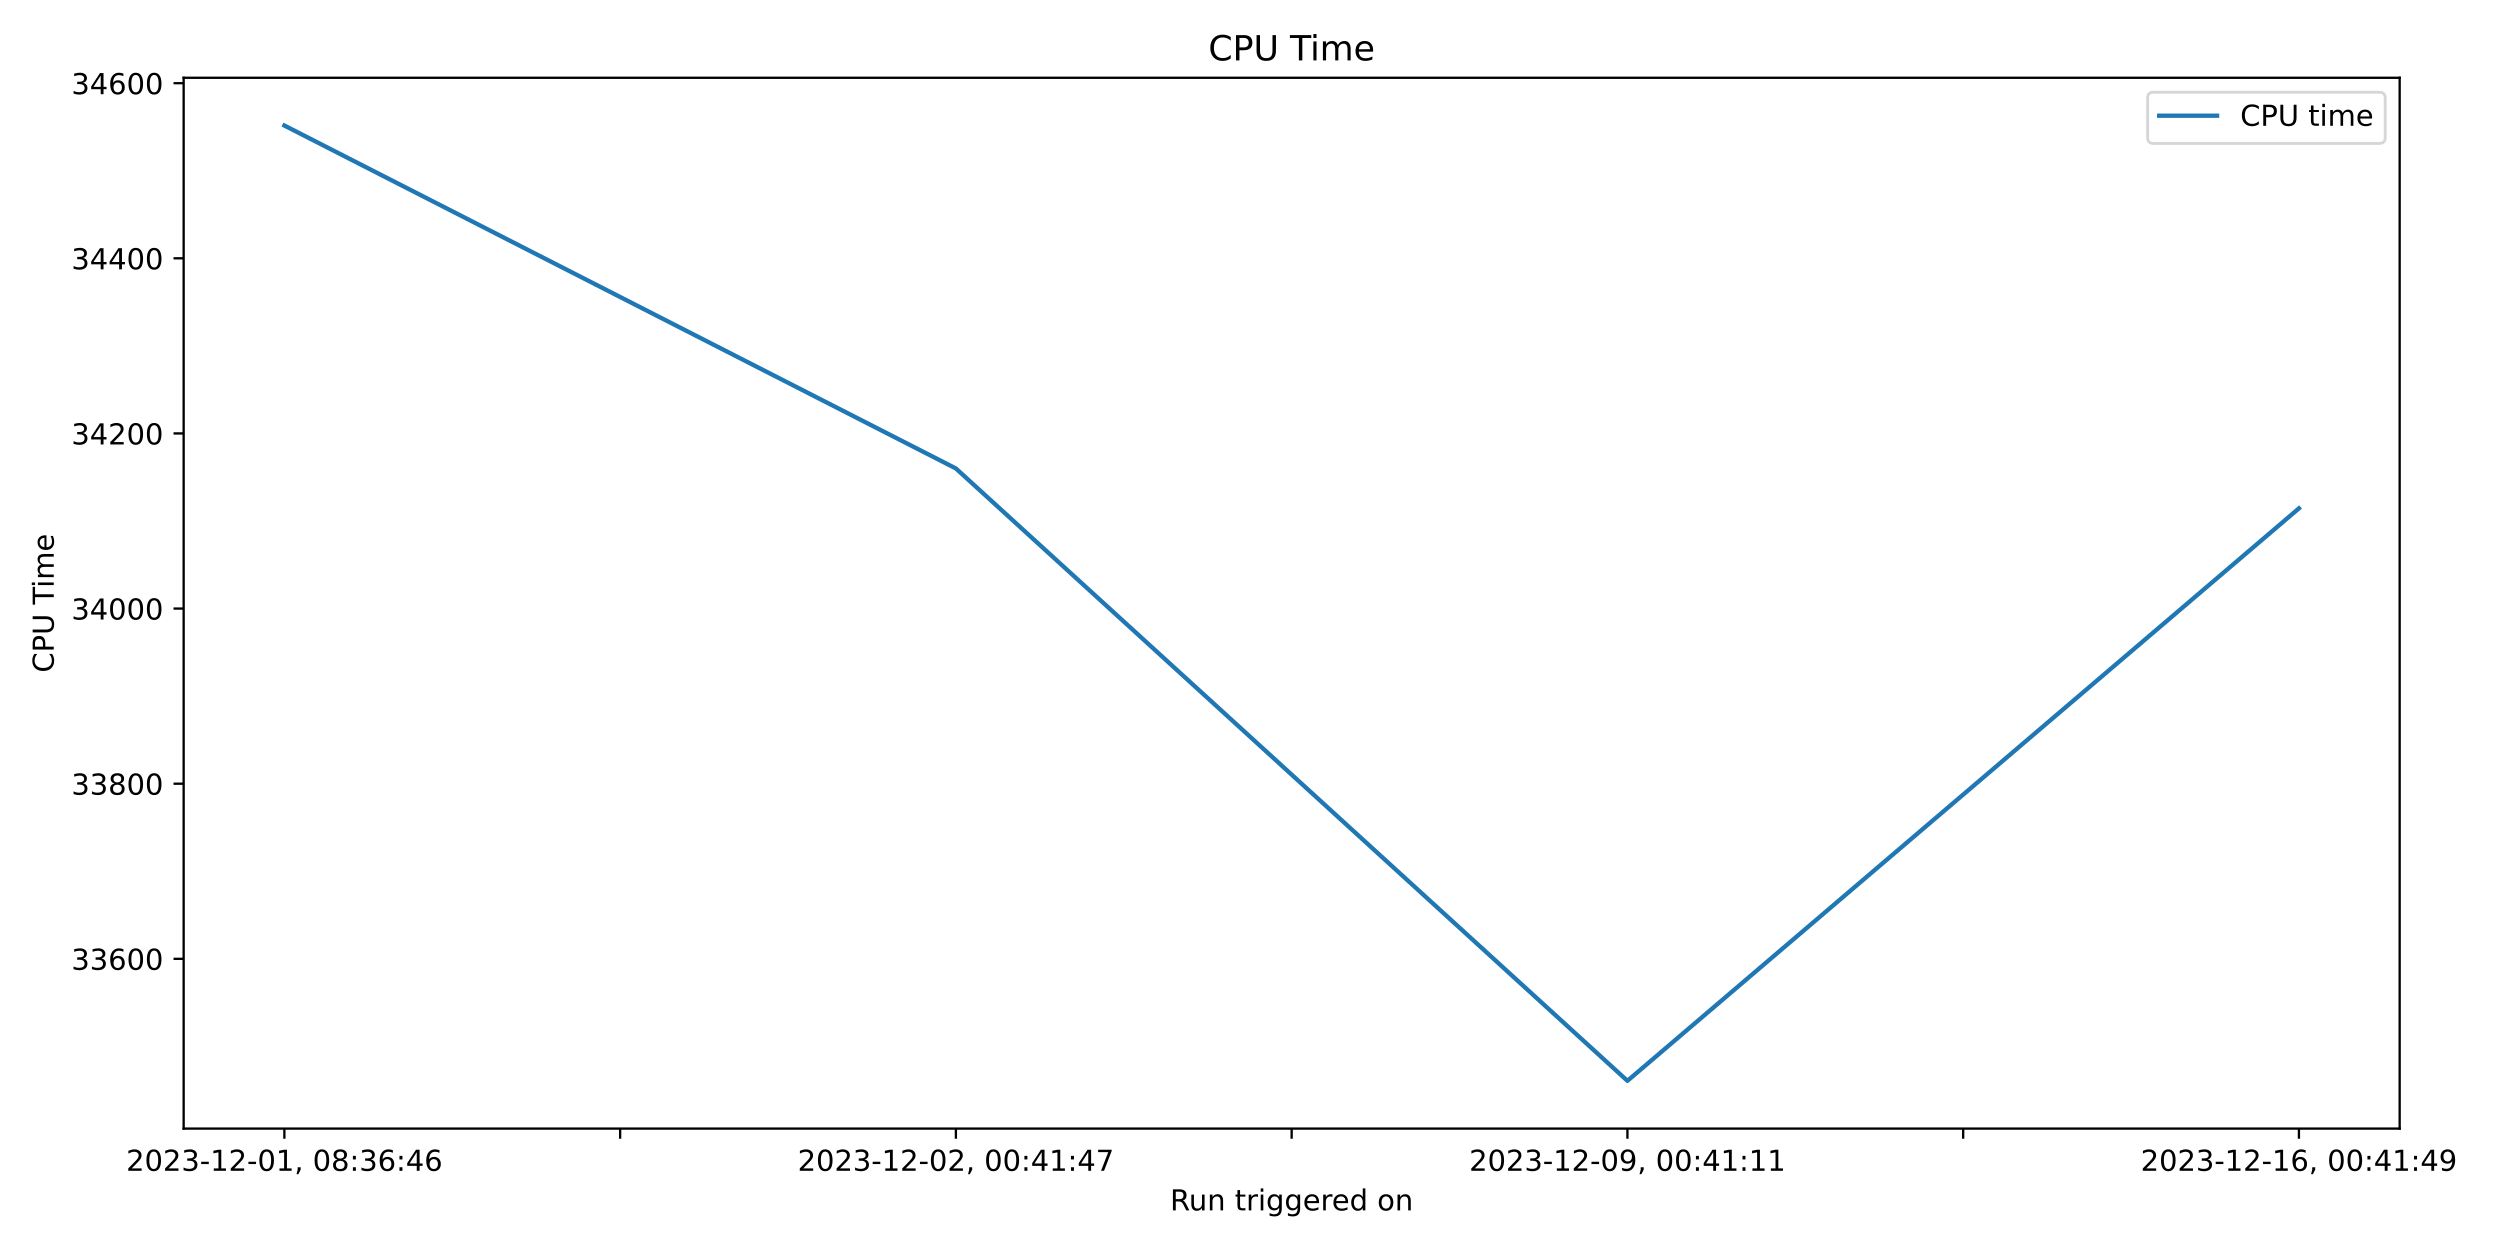
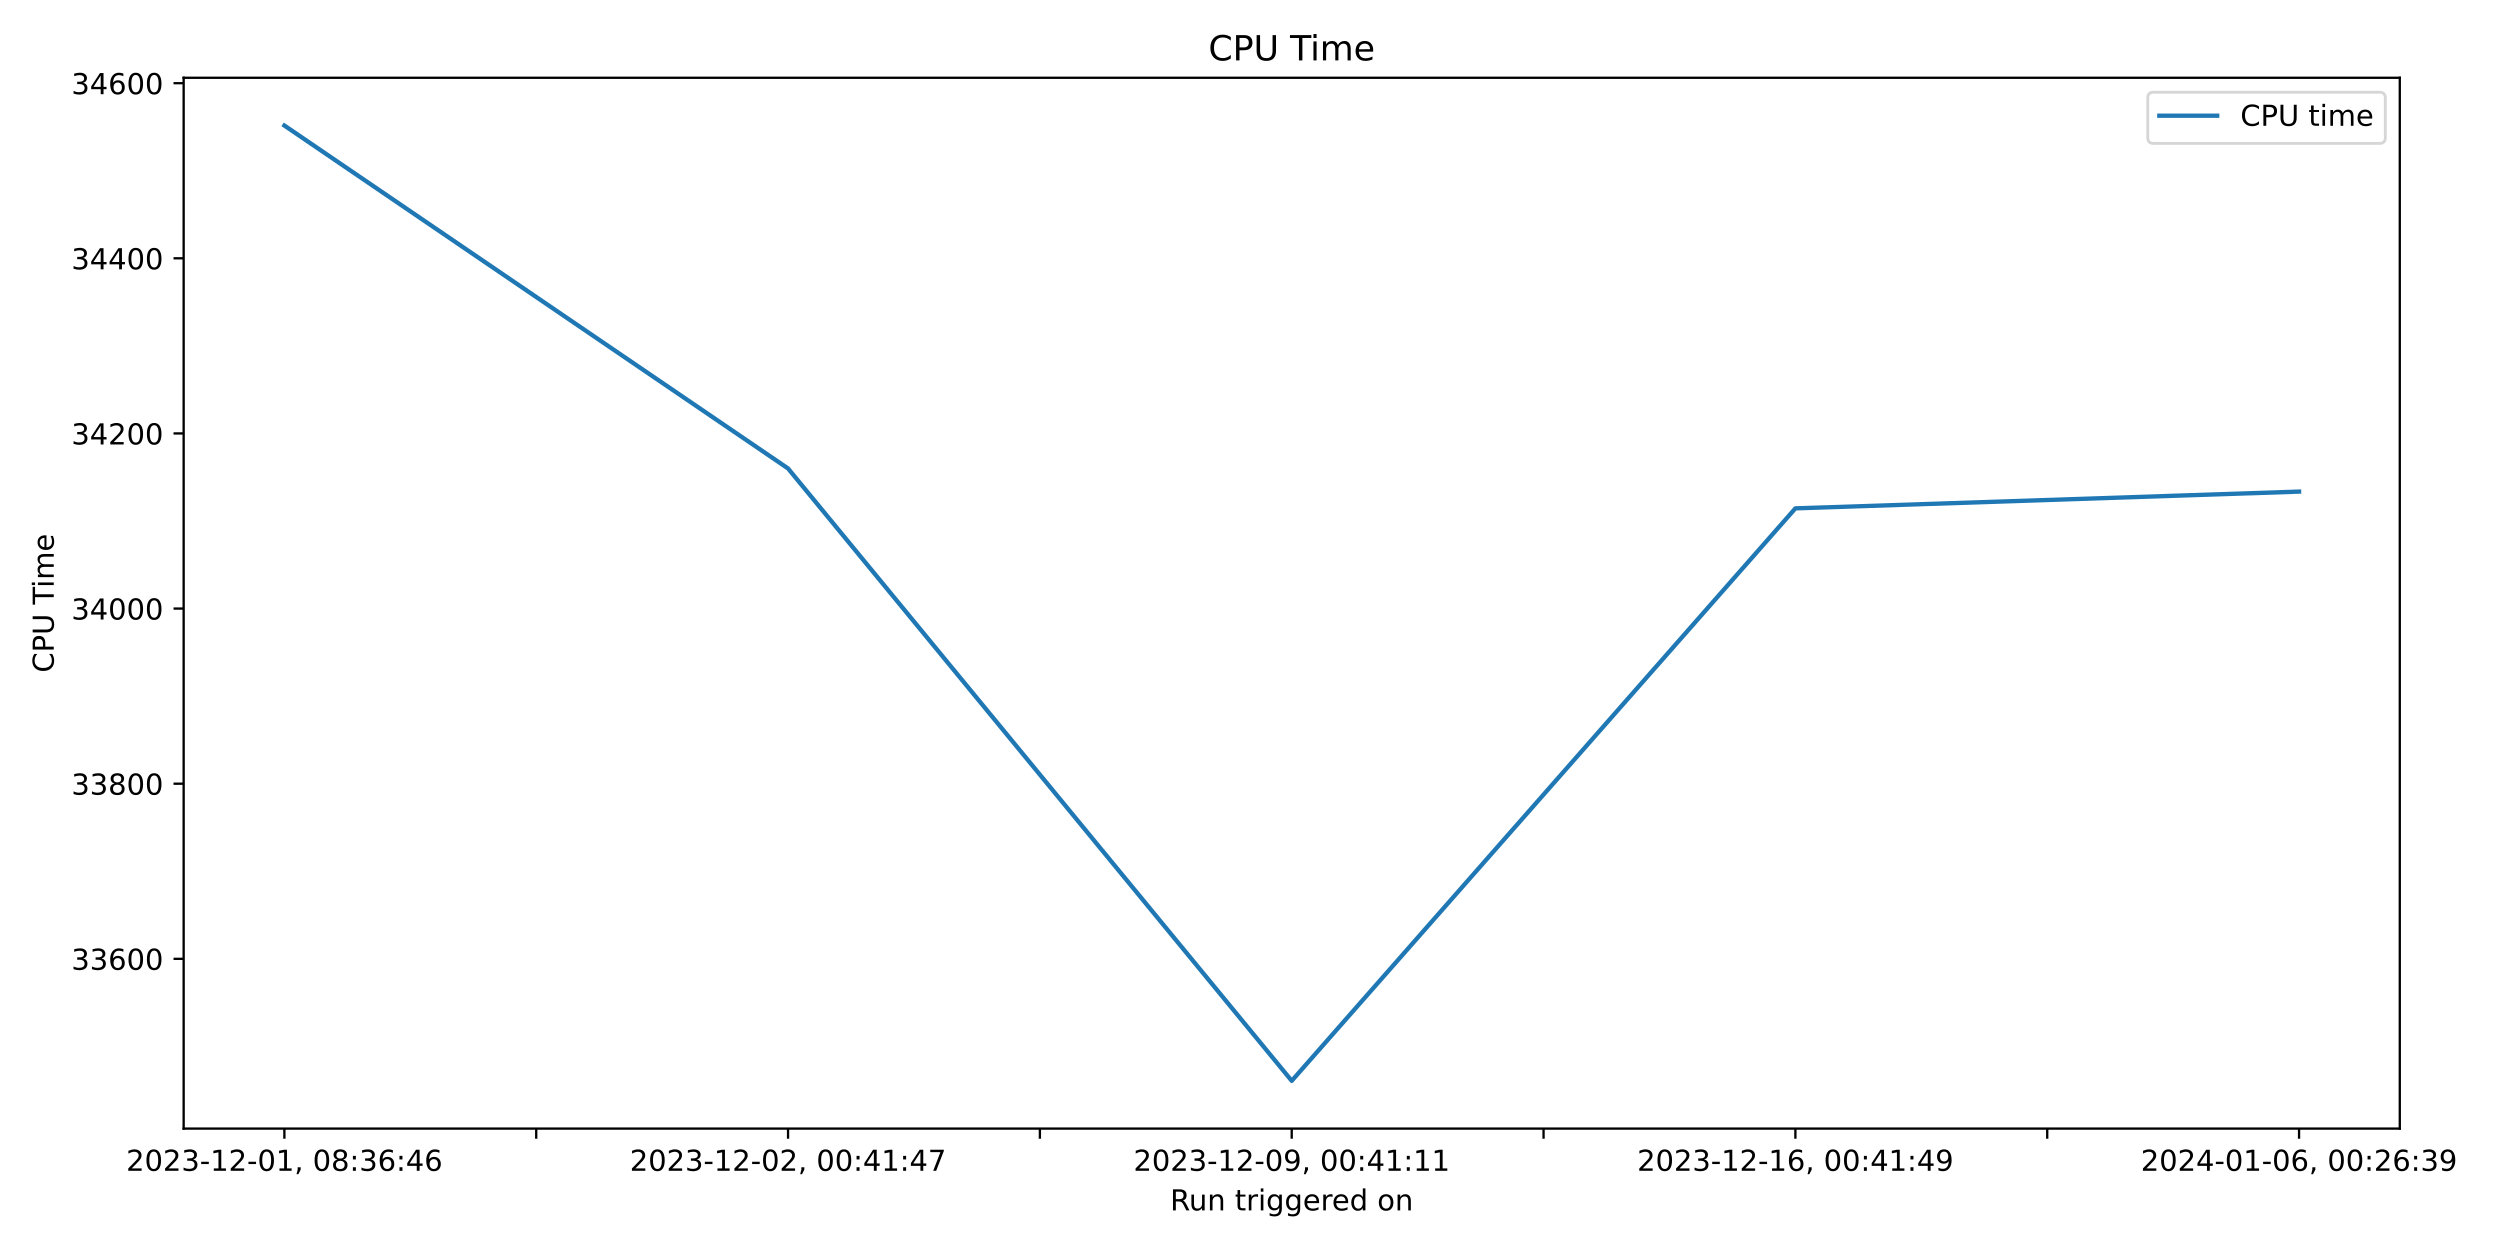
<svg xmlns="http://www.w3.org/2000/svg" xmlns:xlink="http://www.w3.org/1999/xlink" width="864pt" height="432pt" viewBox="0 0 864 432" version="1.1">
  <defs>
    <style type="text/css">*{stroke-linejoin: round; stroke-linecap: butt}</style>
  </defs>
  <g id="figure_1">
    <g id="patch_1">
      <path d="M 0 432  L 864 432  L 864 0  L 0 0  z " style="fill: #ffffff" />
    </g>
    <g id="axes_1">
      <g id="patch_2">
-         <path d="M 63.47 390.04  L 829.321 390.04  L 829.321 26.88  L 63.47 26.88  z " style="fill: #ffffff" />
+         <path d="M 63.47 390.04  L 829.366 390.04  L 829.366 26.88  L 63.47 26.88  z " style="fill: #ffffff" />
      </g>
      <g id="matplotlib.axis_1">
        <g id="xtick_1">
          <g id="line2d_1">
            <defs>
-               <path id="mf70694610f" d="M 0 0  L 0 3.5  " style="stroke: #000000; stroke-width: 0.8" />
+               <path id="m6274a0e168" d="M 0 0  L 0 3.5  " style="stroke: #000000; stroke-width: 0.8" />
            </defs>
            <g>
-               <use xlink:href="#mf70694610f" x="98.281" y="390.04" style="stroke: #000000; stroke-width: 0.8" />
+               <use xlink:href="#m6274a0e168" x="98.283" y="390.04" style="stroke: #000000; stroke-width: 0.8" />
            </g>
          </g>
          <g id="text_1">
-             <g transform="translate(43.58924 404.6384) scale(0.1 -0.1)">
+             <g transform="translate(43.59128 404.6384) scale(0.1 -0.1)">
              <defs>
                <path id="DejaVuSans-32" d="M 1228 531  L 3431 531  L 3431 0  L 469 0  L 469 531  Q 828 903 1448 1529  Q 2069 2156 2228 2338  Q 2531 2678 2651 2914  Q 2772 3150 2772 3378  Q 2772 3750 2511 3984  Q 2250 4219 1831 4219  Q 1534 4219 1204 4116  Q 875 4013 500 3803  L 500 4441  Q 881 4594 1212 4672  Q 1544 4750 1819 4750  Q 2544 4750 2975 4387  Q 3406 4025 3406 3419  Q 3406 3131 3298 2873  Q 3191 2616 2906 2266  Q 2828 2175 2409 1742  Q 1991 1309 1228 531  z " transform="scale(0.015625)" />
                <path id="DejaVuSans-30" d="M 2034 4250  Q 1547 4250 1301 3770  Q 1056 3291 1056 2328  Q 1056 1369 1301 889  Q 1547 409 2034 409  Q 2525 409 2770 889  Q 3016 1369 3016 2328  Q 3016 3291 2770 3770  Q 2525 4250 2034 4250  z M 2034 4750  Q 2819 4750 3233 4129  Q 3647 3509 3647 2328  Q 3647 1150 3233 529  Q 2819 -91 2034 -91  Q 1250 -91 836 529  Q 422 1150 422 2328  Q 422 3509 836 4129  Q 1250 4750 2034 4750  z " transform="scale(0.015625)" />
                <path id="DejaVuSans-33" d="M 2597 2516  Q 3050 2419 3304 2112  Q 3559 1806 3559 1356  Q 3559 666 3084 287  Q 2609 -91 1734 -91  Q 1441 -91 1130 -33  Q 819 25 488 141  L 488 750  Q 750 597 1062 519  Q 1375 441 1716 441  Q 2309 441 2620 675  Q 2931 909 2931 1356  Q 2931 1769 2642 2001  Q 2353 2234 1838 2234  L 1294 2234  L 1294 2753  L 1863 2753  Q 2328 2753 2575 2939  Q 2822 3125 2822 3475  Q 2822 3834 2567 4026  Q 2313 4219 1838 4219  Q 1578 4219 1281 4162  Q 984 4106 628 3988  L 628 4550  Q 988 4650 1302 4700  Q 1616 4750 1894 4750  Q 2613 4750 3031 4423  Q 3450 4097 3450 3541  Q 3450 3153 3228 2886  Q 3006 2619 2597 2516  z " transform="scale(0.015625)" />
                <path id="DejaVuSans-2d" d="M 313 2009  L 1997 2009  L 1997 1497  L 313 1497  L 313 2009  z " transform="scale(0.015625)" />
                <path id="DejaVuSans-31" d="M 794 531  L 1825 531  L 1825 4091  L 703 3866  L 703 4441  L 1819 4666  L 2450 4666  L 2450 531  L 3481 531  L 3481 0  L 794 0  L 794 531  z " transform="scale(0.015625)" />
                <path id="DejaVuSans-2c" d="M 750 794  L 1409 794  L 1409 256  L 897 -744  L 494 -744  L 750 256  L 750 794  z " transform="scale(0.015625)" />
                <path id="DejaVuSans-20" transform="scale(0.015625)" />
                <path id="DejaVuSans-38" d="M 2034 2216  Q 1584 2216 1326 1975  Q 1069 1734 1069 1313  Q 1069 891 1326 650  Q 1584 409 2034 409  Q 2484 409 2743 651  Q 3003 894 3003 1313  Q 3003 1734 2745 1975  Q 2488 2216 2034 2216  z M 1403 2484  Q 997 2584 770 2862  Q 544 3141 544 3541  Q 544 4100 942 4425  Q 1341 4750 2034 4750  Q 2731 4750 3128 4425  Q 3525 4100 3525 3541  Q 3525 3141 3298 2862  Q 3072 2584 2669 2484  Q 3125 2378 3379 2068  Q 3634 1759 3634 1313  Q 3634 634 3220 271  Q 2806 -91 2034 -91  Q 1263 -91 848 271  Q 434 634 434 1313  Q 434 1759 690 2068  Q 947 2378 1403 2484  z M 1172 3481  Q 1172 3119 1398 2916  Q 1625 2713 2034 2713  Q 2441 2713 2670 2916  Q 2900 3119 2900 3481  Q 2900 3844 2670 4047  Q 2441 4250 2034 4250  Q 1625 4250 1398 4047  Q 1172 3844 1172 3481  z " transform="scale(0.015625)" />
                <path id="DejaVuSans-3a" d="M 750 794  L 1409 794  L 1409 0  L 750 0  L 750 794  z M 750 3309  L 1409 3309  L 1409 2516  L 750 2516  L 750 3309  z " transform="scale(0.015625)" />
                <path id="DejaVuSans-36" d="M 2113 2584  Q 1688 2584 1439 2293  Q 1191 2003 1191 1497  Q 1191 994 1439 701  Q 1688 409 2113 409  Q 2538 409 2786 701  Q 3034 994 3034 1497  Q 3034 2003 2786 2293  Q 2538 2584 2113 2584  z M 3366 4563  L 3366 3988  Q 3128 4100 2886 4159  Q 2644 4219 2406 4219  Q 1781 4219 1451 3797  Q 1122 3375 1075 2522  Q 1259 2794 1537 2939  Q 1816 3084 2150 3084  Q 2853 3084 3261 2657  Q 3669 2231 3669 1497  Q 3669 778 3244 343  Q 2819 -91 2113 -91  Q 1303 -91 875 529  Q 447 1150 447 2328  Q 447 3434 972 4092  Q 1497 4750 2381 4750  Q 2619 4750 2861 4703  Q 3103 4656 3366 4563  z " transform="scale(0.015625)" />
                <path id="DejaVuSans-34" d="M 2419 4116  L 825 1625  L 2419 1625  L 2419 4116  z M 2253 4666  L 3047 4666  L 3047 1625  L 3713 1625  L 3713 1100  L 3047 1100  L 3047 0  L 2419 0  L 2419 1100  L 313 1100  L 313 1709  L 2253 4666  z " transform="scale(0.015625)" />
              </defs>
              <use xlink:href="#DejaVuSans-32" />
              <use xlink:href="#DejaVuSans-30" x="63.623" />
              <use xlink:href="#DejaVuSans-32" x="127.246" />
              <use xlink:href="#DejaVuSans-33" x="190.869" />
              <use xlink:href="#DejaVuSans-2d" x="254.492" />
              <use xlink:href="#DejaVuSans-31" x="290.576" />
              <use xlink:href="#DejaVuSans-32" x="354.199" />
              <use xlink:href="#DejaVuSans-2d" x="417.822" />
              <use xlink:href="#DejaVuSans-30" x="453.906" />
              <use xlink:href="#DejaVuSans-31" x="517.529" />
              <use xlink:href="#DejaVuSans-2c" x="581.152" />
              <use xlink:href="#DejaVuSans-20" x="612.939" />
              <use xlink:href="#DejaVuSans-30" x="644.727" />
              <use xlink:href="#DejaVuSans-38" x="708.35" />
              <use xlink:href="#DejaVuSans-3a" x="771.973" />
              <use xlink:href="#DejaVuSans-33" x="805.664" />
              <use xlink:href="#DejaVuSans-36" x="869.287" />
              <use xlink:href="#DejaVuSans-3a" x="932.91" />
              <use xlink:href="#DejaVuSans-34" x="966.602" />
              <use xlink:href="#DejaVuSans-36" x="1030.225" />
            </g>
          </g>
        </g>
        <g id="xtick_2">
          <g id="line2d_2">
            <g>
-               <use xlink:href="#mf70694610f" x="214.32" y="390.04" style="stroke: #000000; stroke-width: 0.8" />
+               <use xlink:href="#m6274a0e168" x="185.317" y="390.04" style="stroke: #000000; stroke-width: 0.8" />
            </g>
          </g>
        </g>
        <g id="xtick_3">
          <g id="line2d_3">
            <g>
-               <use xlink:href="#mf70694610f" x="330.358" y="390.04" style="stroke: #000000; stroke-width: 0.8" />
+               <use xlink:href="#m6274a0e168" x="272.351" y="390.04" style="stroke: #000000; stroke-width: 0.8" />
            </g>
          </g>
          <g id="text_2">
-             <g transform="translate(275.6654 404.6384) scale(0.1 -0.1)">
+             <g transform="translate(217.6586 404.6384) scale(0.1 -0.1)">
              <defs>
                <path id="DejaVuSans-37" d="M 525 4666  L 3525 4666  L 3525 4397  L 1831 0  L 1172 0  L 2766 4134  L 525 4134  L 525 4666  z " transform="scale(0.015625)" />
              </defs>
              <use xlink:href="#DejaVuSans-32" />
              <use xlink:href="#DejaVuSans-30" x="63.623" />
              <use xlink:href="#DejaVuSans-32" x="127.246" />
              <use xlink:href="#DejaVuSans-33" x="190.869" />
              <use xlink:href="#DejaVuSans-2d" x="254.492" />
              <use xlink:href="#DejaVuSans-31" x="290.576" />
              <use xlink:href="#DejaVuSans-32" x="354.199" />
              <use xlink:href="#DejaVuSans-2d" x="417.822" />
              <use xlink:href="#DejaVuSans-30" x="453.906" />
              <use xlink:href="#DejaVuSans-32" x="517.529" />
              <use xlink:href="#DejaVuSans-2c" x="581.152" />
              <use xlink:href="#DejaVuSans-20" x="612.939" />
              <use xlink:href="#DejaVuSans-30" x="644.727" />
              <use xlink:href="#DejaVuSans-30" x="708.35" />
              <use xlink:href="#DejaVuSans-3a" x="771.973" />
              <use xlink:href="#DejaVuSans-34" x="805.664" />
              <use xlink:href="#DejaVuSans-31" x="869.287" />
              <use xlink:href="#DejaVuSans-3a" x="932.91" />
              <use xlink:href="#DejaVuSans-34" x="966.602" />
              <use xlink:href="#DejaVuSans-37" x="1030.225" />
            </g>
          </g>
        </g>
        <g id="xtick_4">
          <g id="line2d_4">
            <g>
-               <use xlink:href="#mf70694610f" x="446.396" y="390.04" style="stroke: #000000; stroke-width: 0.8" />
+               <use xlink:href="#m6274a0e168" x="359.385" y="390.04" style="stroke: #000000; stroke-width: 0.8" />
            </g>
          </g>
        </g>
        <g id="xtick_5">
          <g id="line2d_5">
            <g>
-               <use xlink:href="#mf70694610f" x="562.434" y="390.04" style="stroke: #000000; stroke-width: 0.8" />
+               <use xlink:href="#m6274a0e168" x="446.418" y="390.04" style="stroke: #000000; stroke-width: 0.8" />
            </g>
          </g>
          <g id="text_3">
-             <g transform="translate(507.7416 404.6384) scale(0.1 -0.1)">
+             <g transform="translate(391.726 404.6384) scale(0.1 -0.1)">
              <defs>
                <path id="DejaVuSans-39" d="M 703 97  L 703 672  Q 941 559 1184 500  Q 1428 441 1663 441  Q 2288 441 2617 861  Q 2947 1281 2994 2138  Q 2813 1869 2534 1725  Q 2256 1581 1919 1581  Q 1219 1581 811 2004  Q 403 2428 403 3163  Q 403 3881 828 4315  Q 1253 4750 1959 4750  Q 2769 4750 3195 4129  Q 3622 3509 3622 2328  Q 3622 1225 3098 567  Q 2575 -91 1691 -91  Q 1453 -91 1209 -44  Q 966 3 703 97  z M 1959 2075  Q 2384 2075 2632 2365  Q 2881 2656 2881 3163  Q 2881 3666 2632 3958  Q 2384 4250 1959 4250  Q 1534 4250 1286 3958  Q 1038 3666 1038 3163  Q 1038 2656 1286 2365  Q 1534 2075 1959 2075  z " transform="scale(0.015625)" />
              </defs>
              <use xlink:href="#DejaVuSans-32" />
              <use xlink:href="#DejaVuSans-30" x="63.623" />
              <use xlink:href="#DejaVuSans-32" x="127.246" />
              <use xlink:href="#DejaVuSans-33" x="190.869" />
              <use xlink:href="#DejaVuSans-2d" x="254.492" />
              <use xlink:href="#DejaVuSans-31" x="290.576" />
              <use xlink:href="#DejaVuSans-32" x="354.199" />
              <use xlink:href="#DejaVuSans-2d" x="417.822" />
              <use xlink:href="#DejaVuSans-30" x="453.906" />
              <use xlink:href="#DejaVuSans-39" x="517.529" />
              <use xlink:href="#DejaVuSans-2c" x="581.152" />
              <use xlink:href="#DejaVuSans-20" x="612.939" />
              <use xlink:href="#DejaVuSans-30" x="644.727" />
              <use xlink:href="#DejaVuSans-30" x="708.35" />
              <use xlink:href="#DejaVuSans-3a" x="771.973" />
              <use xlink:href="#DejaVuSans-34" x="805.664" />
              <use xlink:href="#DejaVuSans-31" x="869.287" />
              <use xlink:href="#DejaVuSans-3a" x="932.91" />
              <use xlink:href="#DejaVuSans-31" x="966.602" />
              <use xlink:href="#DejaVuSans-31" x="1030.225" />
            </g>
          </g>
        </g>
        <g id="xtick_6">
          <g id="line2d_6">
            <g>
-               <use xlink:href="#mf70694610f" x="678.472" y="390.04" style="stroke: #000000; stroke-width: 0.8" />
+               <use xlink:href="#m6274a0e168" x="533.452" y="390.04" style="stroke: #000000; stroke-width: 0.8" />
            </g>
          </g>
        </g>
        <g id="xtick_7">
          <g id="line2d_7">
            <g>
-               <use xlink:href="#mf70694610f" x="794.51" y="390.04" style="stroke: #000000; stroke-width: 0.8" />
+               <use xlink:href="#m6274a0e168" x="620.486" y="390.04" style="stroke: #000000; stroke-width: 0.8" />
            </g>
          </g>
          <g id="text_4">
-             <g transform="translate(739.8178 404.6384) scale(0.1 -0.1)">
+             <g transform="translate(565.7934 404.6384) scale(0.1 -0.1)">
              <use xlink:href="#DejaVuSans-32" />
              <use xlink:href="#DejaVuSans-30" x="63.623" />
              <use xlink:href="#DejaVuSans-32" x="127.246" />
              <use xlink:href="#DejaVuSans-33" x="190.869" />
              <use xlink:href="#DejaVuSans-2d" x="254.492" />
              <use xlink:href="#DejaVuSans-31" x="290.576" />
              <use xlink:href="#DejaVuSans-32" x="354.199" />
              <use xlink:href="#DejaVuSans-2d" x="417.822" />
              <use xlink:href="#DejaVuSans-31" x="453.906" />
              <use xlink:href="#DejaVuSans-36" x="517.529" />
              <use xlink:href="#DejaVuSans-2c" x="581.152" />
              <use xlink:href="#DejaVuSans-20" x="612.939" />
              <use xlink:href="#DejaVuSans-30" x="644.727" />
              <use xlink:href="#DejaVuSans-30" x="708.35" />
              <use xlink:href="#DejaVuSans-3a" x="771.973" />
              <use xlink:href="#DejaVuSans-34" x="805.664" />
              <use xlink:href="#DejaVuSans-31" x="869.287" />
              <use xlink:href="#DejaVuSans-3a" x="932.91" />
              <use xlink:href="#DejaVuSans-34" x="966.602" />
              <use xlink:href="#DejaVuSans-39" x="1030.225" />
            </g>
          </g>
        </g>
-         <g id="text_5">
-           <g transform="translate(404.3793 418.3166) scale(0.1 -0.1)">
+         <g id="xtick_8">
+           <g id="line2d_8">
+             <g>
+               <use xlink:href="#m6274a0e168" x="707.519" y="390.04" style="stroke: #000000; stroke-width: 0.8" />
+             </g>
+           </g>
+         </g>
+         <g id="xtick_9">
+           <g id="line2d_9">
+             <g>
+               <use xlink:href="#m6274a0e168" x="794.553" y="390.04" style="stroke: #000000; stroke-width: 0.8" />
+             </g>
+           </g>
+           <g id="text_5">
+             <g transform="translate(739.8607 404.6384) scale(0.1 -0.1)">
+               <use xlink:href="#DejaVuSans-32" />
+               <use xlink:href="#DejaVuSans-30" x="63.623" />
+               <use xlink:href="#DejaVuSans-32" x="127.246" />
+               <use xlink:href="#DejaVuSans-34" x="190.869" />
+               <use xlink:href="#DejaVuSans-2d" x="254.492" />
+               <use xlink:href="#DejaVuSans-30" x="290.576" />
+               <use xlink:href="#DejaVuSans-31" x="354.199" />
+               <use xlink:href="#DejaVuSans-2d" x="417.822" />
+               <use xlink:href="#DejaVuSans-30" x="453.906" />
+               <use xlink:href="#DejaVuSans-36" x="517.529" />
+               <use xlink:href="#DejaVuSans-2c" x="581.152" />
+               <use xlink:href="#DejaVuSans-20" x="612.939" />
+               <use xlink:href="#DejaVuSans-30" x="644.727" />
+               <use xlink:href="#DejaVuSans-30" x="708.35" />
+               <use xlink:href="#DejaVuSans-3a" x="771.973" />
+               <use xlink:href="#DejaVuSans-32" x="805.664" />
+               <use xlink:href="#DejaVuSans-36" x="869.287" />
+               <use xlink:href="#DejaVuSans-3a" x="932.91" />
+               <use xlink:href="#DejaVuSans-33" x="966.602" />
+               <use xlink:href="#DejaVuSans-39" x="1030.225" />
+             </g>
+           </g>
+         </g>
+         <g id="text_6">
+           <g transform="translate(404.4018 418.3166) scale(0.1 -0.1)">
            <defs>
              <path id="DejaVuSans-52" d="M 2841 2188  Q 3044 2119 3236 1894  Q 3428 1669 3622 1275  L 4263 0  L 3584 0  L 2988 1197  Q 2756 1666 2539 1819  Q 2322 1972 1947 1972  L 1259 1972  L 1259 0  L 628 0  L 628 4666  L 2053 4666  Q 2853 4666 3247 4331  Q 3641 3997 3641 3322  Q 3641 2881 3436 2590  Q 3231 2300 2841 2188  z M 1259 4147  L 1259 2491  L 2053 2491  Q 2509 2491 2742 2702  Q 2975 2913 2975 3322  Q 2975 3731 2742 3939  Q 2509 4147 2053 4147  L 1259 4147  z " transform="scale(0.015625)" />
              <path id="DejaVuSans-75" d="M 544 1381  L 544 3500  L 1119 3500  L 1119 1403  Q 1119 906 1312 657  Q 1506 409 1894 409  Q 2359 409 2629 706  Q 2900 1003 2900 1516  L 2900 3500  L 3475 3500  L 3475 0  L 2900 0  L 2900 538  Q 2691 219 2414 64  Q 2138 -91 1772 -91  Q 1169 -91 856 284  Q 544 659 544 1381  z M 1991 3584  L 1991 3584  z " transform="scale(0.015625)" />
              <path id="DejaVuSans-6e" d="M 3513 2113  L 3513 0  L 2938 0  L 2938 2094  Q 2938 2591 2744 2837  Q 2550 3084 2163 3084  Q 1697 3084 1428 2787  Q 1159 2491 1159 1978  L 1159 0  L 581 0  L 581 3500  L 1159 3500  L 1159 2956  Q 1366 3272 1645 3428  Q 1925 3584 2291 3584  Q 2894 3584 3203 3211  Q 3513 2838 3513 2113  z " transform="scale(0.015625)" />
              <path id="DejaVuSans-74" d="M 1172 4494  L 1172 3500  L 2356 3500  L 2356 3053  L 1172 3053  L 1172 1153  Q 1172 725 1289 603  Q 1406 481 1766 481  L 2356 481  L 2356 0  L 1766 0  Q 1100 0 847 248  Q 594 497 594 1153  L 594 3053  L 172 3053  L 172 3500  L 594 3500  L 594 4494  L 1172 4494  z " transform="scale(0.015625)" />
              <path id="DejaVuSans-72" d="M 2631 2963  Q 2534 3019 2420 3045  Q 2306 3072 2169 3072  Q 1681 3072 1420 2755  Q 1159 2438 1159 1844  L 1159 0  L 581 0  L 581 3500  L 1159 3500  L 1159 2956  Q 1341 3275 1631 3429  Q 1922 3584 2338 3584  Q 2397 3584 2469 3576  Q 2541 3569 2628 3553  L 2631 2963  z " transform="scale(0.015625)" />
              <path id="DejaVuSans-69" d="M 603 3500  L 1178 3500  L 1178 0  L 603 0  L 603 3500  z M 603 4863  L 1178 4863  L 1178 4134  L 603 4134  L 603 4863  z " transform="scale(0.015625)" />
              <path id="DejaVuSans-67" d="M 2906 1791  Q 2906 2416 2648 2759  Q 2391 3103 1925 3103  Q 1463 3103 1205 2759  Q 947 2416 947 1791  Q 947 1169 1205 825  Q 1463 481 1925 481  Q 2391 481 2648 825  Q 2906 1169 2906 1791  z M 3481 434  Q 3481 -459 3084 -895  Q 2688 -1331 1869 -1331  Q 1566 -1331 1297 -1286  Q 1028 -1241 775 -1147  L 775 -588  Q 1028 -725 1275 -790  Q 1522 -856 1778 -856  Q 2344 -856 2625 -561  Q 2906 -266 2906 331  L 2906 616  Q 2728 306 2450 153  Q 2172 0 1784 0  Q 1141 0 747 490  Q 353 981 353 1791  Q 353 2603 747 3093  Q 1141 3584 1784 3584  Q 2172 3584 2450 3431  Q 2728 3278 2906 2969  L 2906 3500  L 3481 3500  L 3481 434  z " transform="scale(0.015625)" />
              <path id="DejaVuSans-65" d="M 3597 1894  L 3597 1613  L 953 1613  Q 991 1019 1311 708  Q 1631 397 2203 397  Q 2534 397 2845 478  Q 3156 559 3463 722  L 3463 178  Q 3153 47 2828 -22  Q 2503 -91 2169 -91  Q 1331 -91 842 396  Q 353 884 353 1716  Q 353 2575 817 3079  Q 1281 3584 2069 3584  Q 2775 3584 3186 3129  Q 3597 2675 3597 1894  z M 3022 2063  Q 3016 2534 2758 2815  Q 2500 3097 2075 3097  Q 1594 3097 1305 2825  Q 1016 2553 972 2059  L 3022 2063  z " transform="scale(0.015625)" />
              <path id="DejaVuSans-64" d="M 2906 2969  L 2906 4863  L 3481 4863  L 3481 0  L 2906 0  L 2906 525  Q 2725 213 2448 61  Q 2172 -91 1784 -91  Q 1150 -91 751 415  Q 353 922 353 1747  Q 353 2572 751 3078  Q 1150 3584 1784 3584  Q 2172 3584 2448 3432  Q 2725 3281 2906 2969  z M 947 1747  Q 947 1113 1208 752  Q 1469 391 1925 391  Q 2381 391 2643 752  Q 2906 1113 2906 1747  Q 2906 2381 2643 2742  Q 2381 3103 1925 3103  Q 1469 3103 1208 2742  Q 947 2381 947 1747  z " transform="scale(0.015625)" />
              <path id="DejaVuSans-6f" d="M 1959 3097  Q 1497 3097 1228 2736  Q 959 2375 959 1747  Q 959 1119 1226 758  Q 1494 397 1959 397  Q 2419 397 2687 759  Q 2956 1122 2956 1747  Q 2956 2369 2687 2733  Q 2419 3097 1959 3097  z M 1959 3584  Q 2709 3584 3137 3096  Q 3566 2609 3566 1747  Q 3566 888 3137 398  Q 2709 -91 1959 -91  Q 1206 -91 779 398  Q 353 888 353 1747  Q 353 2609 779 3096  Q 1206 3584 1959 3584  z " transform="scale(0.015625)" />
            </defs>
            <use xlink:href="#DejaVuSans-52" />
            <use xlink:href="#DejaVuSans-75" x="64.982" />
            <use xlink:href="#DejaVuSans-6e" x="128.361" />
            <use xlink:href="#DejaVuSans-20" x="191.74" />
            <use xlink:href="#DejaVuSans-74" x="223.527" />
            <use xlink:href="#DejaVuSans-72" x="262.736" />
            <use xlink:href="#DejaVuSans-69" x="303.85" />
            <use xlink:href="#DejaVuSans-67" x="331.633" />
            <use xlink:href="#DejaVuSans-67" x="395.109" />
            <use xlink:href="#DejaVuSans-65" x="458.586" />
            <use xlink:href="#DejaVuSans-72" x="520.109" />
            <use xlink:href="#DejaVuSans-65" x="558.973" />
            <use xlink:href="#DejaVuSans-64" x="620.496" />
            <use xlink:href="#DejaVuSans-20" x="683.973" />
            <use xlink:href="#DejaVuSans-6f" x="715.76" />
            <use xlink:href="#DejaVuSans-6e" x="776.941" />
          </g>
        </g>
      </g>
      <g id="matplotlib.axis_2">
        <g id="ytick_1">
-           <g id="line2d_8">
+           <g id="line2d_10">
            <defs>
-               <path id="m996c041545" d="M 0 0  L -3.5 0  " style="stroke: #000000; stroke-width: 0.8" />
+               <path id="mbcf27491cf" d="M 0 0  L -3.5 0  " style="stroke: #000000; stroke-width: 0.8" />
            </defs>
            <g>
-               <use xlink:href="#m996c041545" x="63.47" y="331.366" style="stroke: #000000; stroke-width: 0.8" />
-             </g>
-           </g>
-           <g id="text_6">
+               <use xlink:href="#mbcf27491cf" x="63.47" y="331.366" style="stroke: #000000; stroke-width: 0.8" />
+             </g>
+           </g>
+           <g id="text_7">
            <g transform="translate(24.6575 335.1657) scale(0.1 -0.1)">
              <use xlink:href="#DejaVuSans-33" />
              <use xlink:href="#DejaVuSans-33" x="63.623" />
              <use xlink:href="#DejaVuSans-36" x="127.246" />
              <use xlink:href="#DejaVuSans-30" x="190.869" />
              <use xlink:href="#DejaVuSans-30" x="254.492" />
            </g>
          </g>
        </g>
        <g id="ytick_2">
-           <g id="line2d_9">
-             <g>
-               <use xlink:href="#m996c041545" x="63.47" y="270.844" style="stroke: #000000; stroke-width: 0.8" />
-             </g>
-           </g>
-           <g id="text_7">
+           <g id="line2d_11">
+             <g>
+               <use xlink:href="#mbcf27491cf" x="63.47" y="270.844" style="stroke: #000000; stroke-width: 0.8" />
+             </g>
+           </g>
+           <g id="text_8">
            <g transform="translate(24.6575 274.6431) scale(0.1 -0.1)">
              <use xlink:href="#DejaVuSans-33" />
              <use xlink:href="#DejaVuSans-33" x="63.623" />
              <use xlink:href="#DejaVuSans-38" x="127.246" />
              <use xlink:href="#DejaVuSans-30" x="190.869" />
              <use xlink:href="#DejaVuSans-30" x="254.492" />
            </g>
          </g>
        </g>
        <g id="ytick_3">
-           <g id="line2d_10">
-             <g>
-               <use xlink:href="#m996c041545" x="63.47" y="210.321" style="stroke: #000000; stroke-width: 0.8" />
-             </g>
-           </g>
-           <g id="text_8">
+           <g id="line2d_12">
+             <g>
+               <use xlink:href="#mbcf27491cf" x="63.47" y="210.321" style="stroke: #000000; stroke-width: 0.8" />
+             </g>
+           </g>
+           <g id="text_9">
            <g transform="translate(24.6575 214.1205) scale(0.1 -0.1)">
              <use xlink:href="#DejaVuSans-33" />
              <use xlink:href="#DejaVuSans-34" x="63.623" />
              <use xlink:href="#DejaVuSans-30" x="127.246" />
              <use xlink:href="#DejaVuSans-30" x="190.869" />
              <use xlink:href="#DejaVuSans-30" x="254.492" />
            </g>
          </g>
        </g>
        <g id="ytick_4">
-           <g id="line2d_11">
-             <g>
-               <use xlink:href="#m996c041545" x="63.47" y="149.799" style="stroke: #000000; stroke-width: 0.8" />
-             </g>
-           </g>
-           <g id="text_9">
+           <g id="line2d_13">
+             <g>
+               <use xlink:href="#mbcf27491cf" x="63.47" y="149.799" style="stroke: #000000; stroke-width: 0.8" />
+             </g>
+           </g>
+           <g id="text_10">
            <g transform="translate(24.6575 153.598) scale(0.1 -0.1)">
              <use xlink:href="#DejaVuSans-33" />
              <use xlink:href="#DejaVuSans-34" x="63.623" />
              <use xlink:href="#DejaVuSans-32" x="127.246" />
              <use xlink:href="#DejaVuSans-30" x="190.869" />
              <use xlink:href="#DejaVuSans-30" x="254.492" />
            </g>
          </g>
        </g>
        <g id="ytick_5">
-           <g id="line2d_12">
-             <g>
-               <use xlink:href="#m996c041545" x="63.47" y="89.276" style="stroke: #000000; stroke-width: 0.8" />
-             </g>
-           </g>
-           <g id="text_10">
+           <g id="line2d_14">
+             <g>
+               <use xlink:href="#mbcf27491cf" x="63.47" y="89.276" style="stroke: #000000; stroke-width: 0.8" />
+             </g>
+           </g>
+           <g id="text_11">
            <g transform="translate(24.6575 93.07541) scale(0.1 -0.1)">
              <use xlink:href="#DejaVuSans-33" />
              <use xlink:href="#DejaVuSans-34" x="63.623" />
              <use xlink:href="#DejaVuSans-34" x="127.246" />
              <use xlink:href="#DejaVuSans-30" x="190.869" />
              <use xlink:href="#DejaVuSans-30" x="254.492" />
            </g>
          </g>
        </g>
        <g id="ytick_6">
-           <g id="line2d_13">
-             <g>
-               <use xlink:href="#m996c041545" x="63.47" y="28.754" style="stroke: #000000; stroke-width: 0.8" />
-             </g>
-           </g>
-           <g id="text_11">
+           <g id="line2d_15">
+             <g>
+               <use xlink:href="#mbcf27491cf" x="63.47" y="28.754" style="stroke: #000000; stroke-width: 0.8" />
+             </g>
+           </g>
+           <g id="text_12">
            <g transform="translate(24.6575 32.55284) scale(0.1 -0.1)">
              <use xlink:href="#DejaVuSans-33" />
              <use xlink:href="#DejaVuSans-34" x="63.623" />
              <use xlink:href="#DejaVuSans-36" x="127.246" />
              <use xlink:href="#DejaVuSans-30" x="190.869" />
              <use xlink:href="#DejaVuSans-30" x="254.492" />
            </g>
          </g>
        </g>
-         <g id="text_12">
+         <g id="text_13">
          <g transform="translate(18.57781 232.4483) rotate(-90) scale(0.1 -0.1)">
            <defs>
              <path id="DejaVuSans-43" d="M 4122 4306  L 4122 3641  Q 3803 3938 3442 4084  Q 3081 4231 2675 4231  Q 1875 4231 1450 3742  Q 1025 3253 1025 2328  Q 1025 1406 1450 917  Q 1875 428 2675 428  Q 3081 428 3442 575  Q 3803 722 4122 1019  L 4122 359  Q 3791 134 3420 21  Q 3050 -91 2638 -91  Q 1578 -91 968 557  Q 359 1206 359 2328  Q 359 3453 968 4101  Q 1578 4750 2638 4750  Q 3056 4750 3426 4639  Q 3797 4528 4122 4306  z " transform="scale(0.015625)" />
              <path id="DejaVuSans-50" d="M 1259 4147  L 1259 2394  L 2053 2394  Q 2494 2394 2734 2622  Q 2975 2850 2975 3272  Q 2975 3691 2734 3919  Q 2494 4147 2053 4147  L 1259 4147  z M 628 4666  L 2053 4666  Q 2838 4666 3239 4311  Q 3641 3956 3641 3272  Q 3641 2581 3239 2228  Q 2838 1875 2053 1875  L 1259 1875  L 1259 0  L 628 0  L 628 4666  z " transform="scale(0.015625)" />
              <path id="DejaVuSans-55" d="M 556 4666  L 1191 4666  L 1191 1831  Q 1191 1081 1462 751  Q 1734 422 2344 422  Q 2950 422 3222 751  Q 3494 1081 3494 1831  L 3494 4666  L 4128 4666  L 4128 1753  Q 4128 841 3676 375  Q 3225 -91 2344 -91  Q 1459 -91 1007 375  Q 556 841 556 1753  L 556 4666  z " transform="scale(0.015625)" />
              <path id="DejaVuSans-54" d="M -19 4666  L 3928 4666  L 3928 4134  L 2272 4134  L 2272 0  L 1638 0  L 1638 4134  L -19 4134  L -19 4666  z " transform="scale(0.015625)" />
              <path id="DejaVuSans-6d" d="M 3328 2828  Q 3544 3216 3844 3400  Q 4144 3584 4550 3584  Q 5097 3584 5394 3201  Q 5691 2819 5691 2113  L 5691 0  L 5113 0  L 5113 2094  Q 5113 2597 4934 2840  Q 4756 3084 4391 3084  Q 3944 3084 3684 2787  Q 3425 2491 3425 1978  L 3425 0  L 2847 0  L 2847 2094  Q 2847 2600 2669 2842  Q 2491 3084 2119 3084  Q 1678 3084 1418 2786  Q 1159 2488 1159 1978  L 1159 0  L 581 0  L 581 3500  L 1159 3500  L 1159 2956  Q 1356 3278 1631 3431  Q 1906 3584 2284 3584  Q 2666 3584 2933 3390  Q 3200 3197 3328 2828  z " transform="scale(0.015625)" />
            </defs>
            <use xlink:href="#DejaVuSans-43" />
            <use xlink:href="#DejaVuSans-50" x="69.824" />
            <use xlink:href="#DejaVuSans-55" x="130.127" />
            <use xlink:href="#DejaVuSans-20" x="203.32" />
            <use xlink:href="#DejaVuSans-54" x="235.107" />
            <use xlink:href="#DejaVuSans-69" x="293.066" />
            <use xlink:href="#DejaVuSans-6d" x="320.85" />
            <use xlink:href="#DejaVuSans-65" x="418.262" />
          </g>
        </g>
      </g>
-       <g id="line2d_14">
-         <path d="M 98.281 43.387  L 330.358 161.906  L 562.434 373.533  L 794.51 175.687  " clip-path="url(#pc38600950a)" style="fill: none; stroke: #1f77b4; stroke-width: 1.5; stroke-linecap: square" />
+       <g id="line2d_16">
+         <path d="M 98.283 43.387  L 272.351 161.906  L 446.418 373.533  L 620.486 175.687  L 794.553 169.896  " clip-path="url(#p0e12c5c124)" style="fill: none; stroke: #1f77b4; stroke-width: 1.5; stroke-linecap: square" />
      </g>
      <g id="patch_3">
        <path d="M 63.47 390.04  L 63.47 26.88  " style="fill: none; stroke: #000000; stroke-width: 0.8; stroke-linejoin: miter; stroke-linecap: square" />
      </g>
      <g id="patch_4">
-         <path d="M 829.321 390.04  L 829.321 26.88  " style="fill: none; stroke: #000000; stroke-width: 0.8; stroke-linejoin: miter; stroke-linecap: square" />
+         <path d="M 829.366 390.04  L 829.366 26.88  " style="fill: none; stroke: #000000; stroke-width: 0.8; stroke-linejoin: miter; stroke-linecap: square" />
      </g>
      <g id="patch_5">
-         <path d="M 63.47 390.04  L 829.321 390.04  " style="fill: none; stroke: #000000; stroke-width: 0.8; stroke-linejoin: miter; stroke-linecap: square" />
+         <path d="M 63.47 390.04  L 829.366 390.04  " style="fill: none; stroke: #000000; stroke-width: 0.8; stroke-linejoin: miter; stroke-linecap: square" />
      </g>
      <g id="patch_6">
-         <path d="M 63.47 26.88  L 829.321 26.88  " style="fill: none; stroke: #000000; stroke-width: 0.8; stroke-linejoin: miter; stroke-linecap: square" />
-       </g>
-       <g id="text_13">
-         <g transform="translate(417.6097 20.88) scale(0.12 -0.12)">
+         <path d="M 63.47 26.88  L 829.366 26.88  " style="fill: none; stroke: #000000; stroke-width: 0.8; stroke-linejoin: miter; stroke-linecap: square" />
+       </g>
+       <g id="text_14">
+         <g transform="translate(417.6322 20.88) scale(0.12 -0.12)">
          <use xlink:href="#DejaVuSans-43" />
          <use xlink:href="#DejaVuSans-50" x="69.824" />
          <use xlink:href="#DejaVuSans-55" x="130.127" />
          <use xlink:href="#DejaVuSans-20" x="203.32" />
          <use xlink:href="#DejaVuSans-54" x="235.107" />
          <use xlink:href="#DejaVuSans-69" x="293.066" />
          <use xlink:href="#DejaVuSans-6d" x="320.85" />
          <use xlink:href="#DejaVuSans-65" x="418.262" />
        </g>
      </g>
      <g id="legend_1">
        <g id="patch_7">
-           <path d="M 744.22 49.558  L 822.321 49.558  Q 824.321 49.558 824.321 47.558  L 824.321 33.88  Q 824.321 31.88 822.321 31.88  L 744.22 31.88  Q 742.22 31.88 742.22 33.88  L 742.22 47.558  Q 742.22 49.558 744.22 49.558  z " style="fill: #ffffff; opacity: 0.8; stroke: #cccccc; stroke-linejoin: miter" />
-         </g>
-         <g id="line2d_15">
-           <path d="M 746.22 39.978  L 756.22 39.978  L 766.22 39.978  " style="fill: none; stroke: #1f77b4; stroke-width: 1.5; stroke-linecap: square" />
-         </g>
-         <g id="text_14">
-           <g transform="translate(774.2198 43.47844) scale(0.1 -0.1)">
+           <path d="M 744.265 49.558  L 822.366 49.558  Q 824.366 49.558 824.366 47.558  L 824.366 33.88  Q 824.366 31.88 822.366 31.88  L 744.265 31.88  Q 742.265 31.88 742.265 33.88  L 742.265 47.558  Q 742.265 49.558 744.265 49.558  z " style="fill: #ffffff; opacity: 0.8; stroke: #cccccc; stroke-linejoin: miter" />
+         </g>
+         <g id="line2d_17">
+           <path d="M 746.265 39.978  L 756.265 39.978  L 766.265 39.978  " style="fill: none; stroke: #1f77b4; stroke-width: 1.5; stroke-linecap: square" />
+         </g>
+         <g id="text_15">
+           <g transform="translate(774.2648 43.47844) scale(0.1 -0.1)">
            <use xlink:href="#DejaVuSans-43" />
            <use xlink:href="#DejaVuSans-50" x="69.824" />
            <use xlink:href="#DejaVuSans-55" x="130.127" />
            <use xlink:href="#DejaVuSans-20" x="203.32" />
            <use xlink:href="#DejaVuSans-74" x="235.107" />
            <use xlink:href="#DejaVuSans-69" x="274.316" />
            <use xlink:href="#DejaVuSans-6d" x="302.1" />
            <use xlink:href="#DejaVuSans-65" x="399.512" />
          </g>
        </g>
      </g>
    </g>
  </g>
  <defs>
-     <clipPath id="pc38600950a">
-       <rect x="63.47" y="26.88" width="765.851" height="363.16" />
+     <clipPath id="p0e12c5c124">
+       <rect x="63.47" y="26.88" width="765.896" height="363.16" />
    </clipPath>
  </defs>
</svg>
